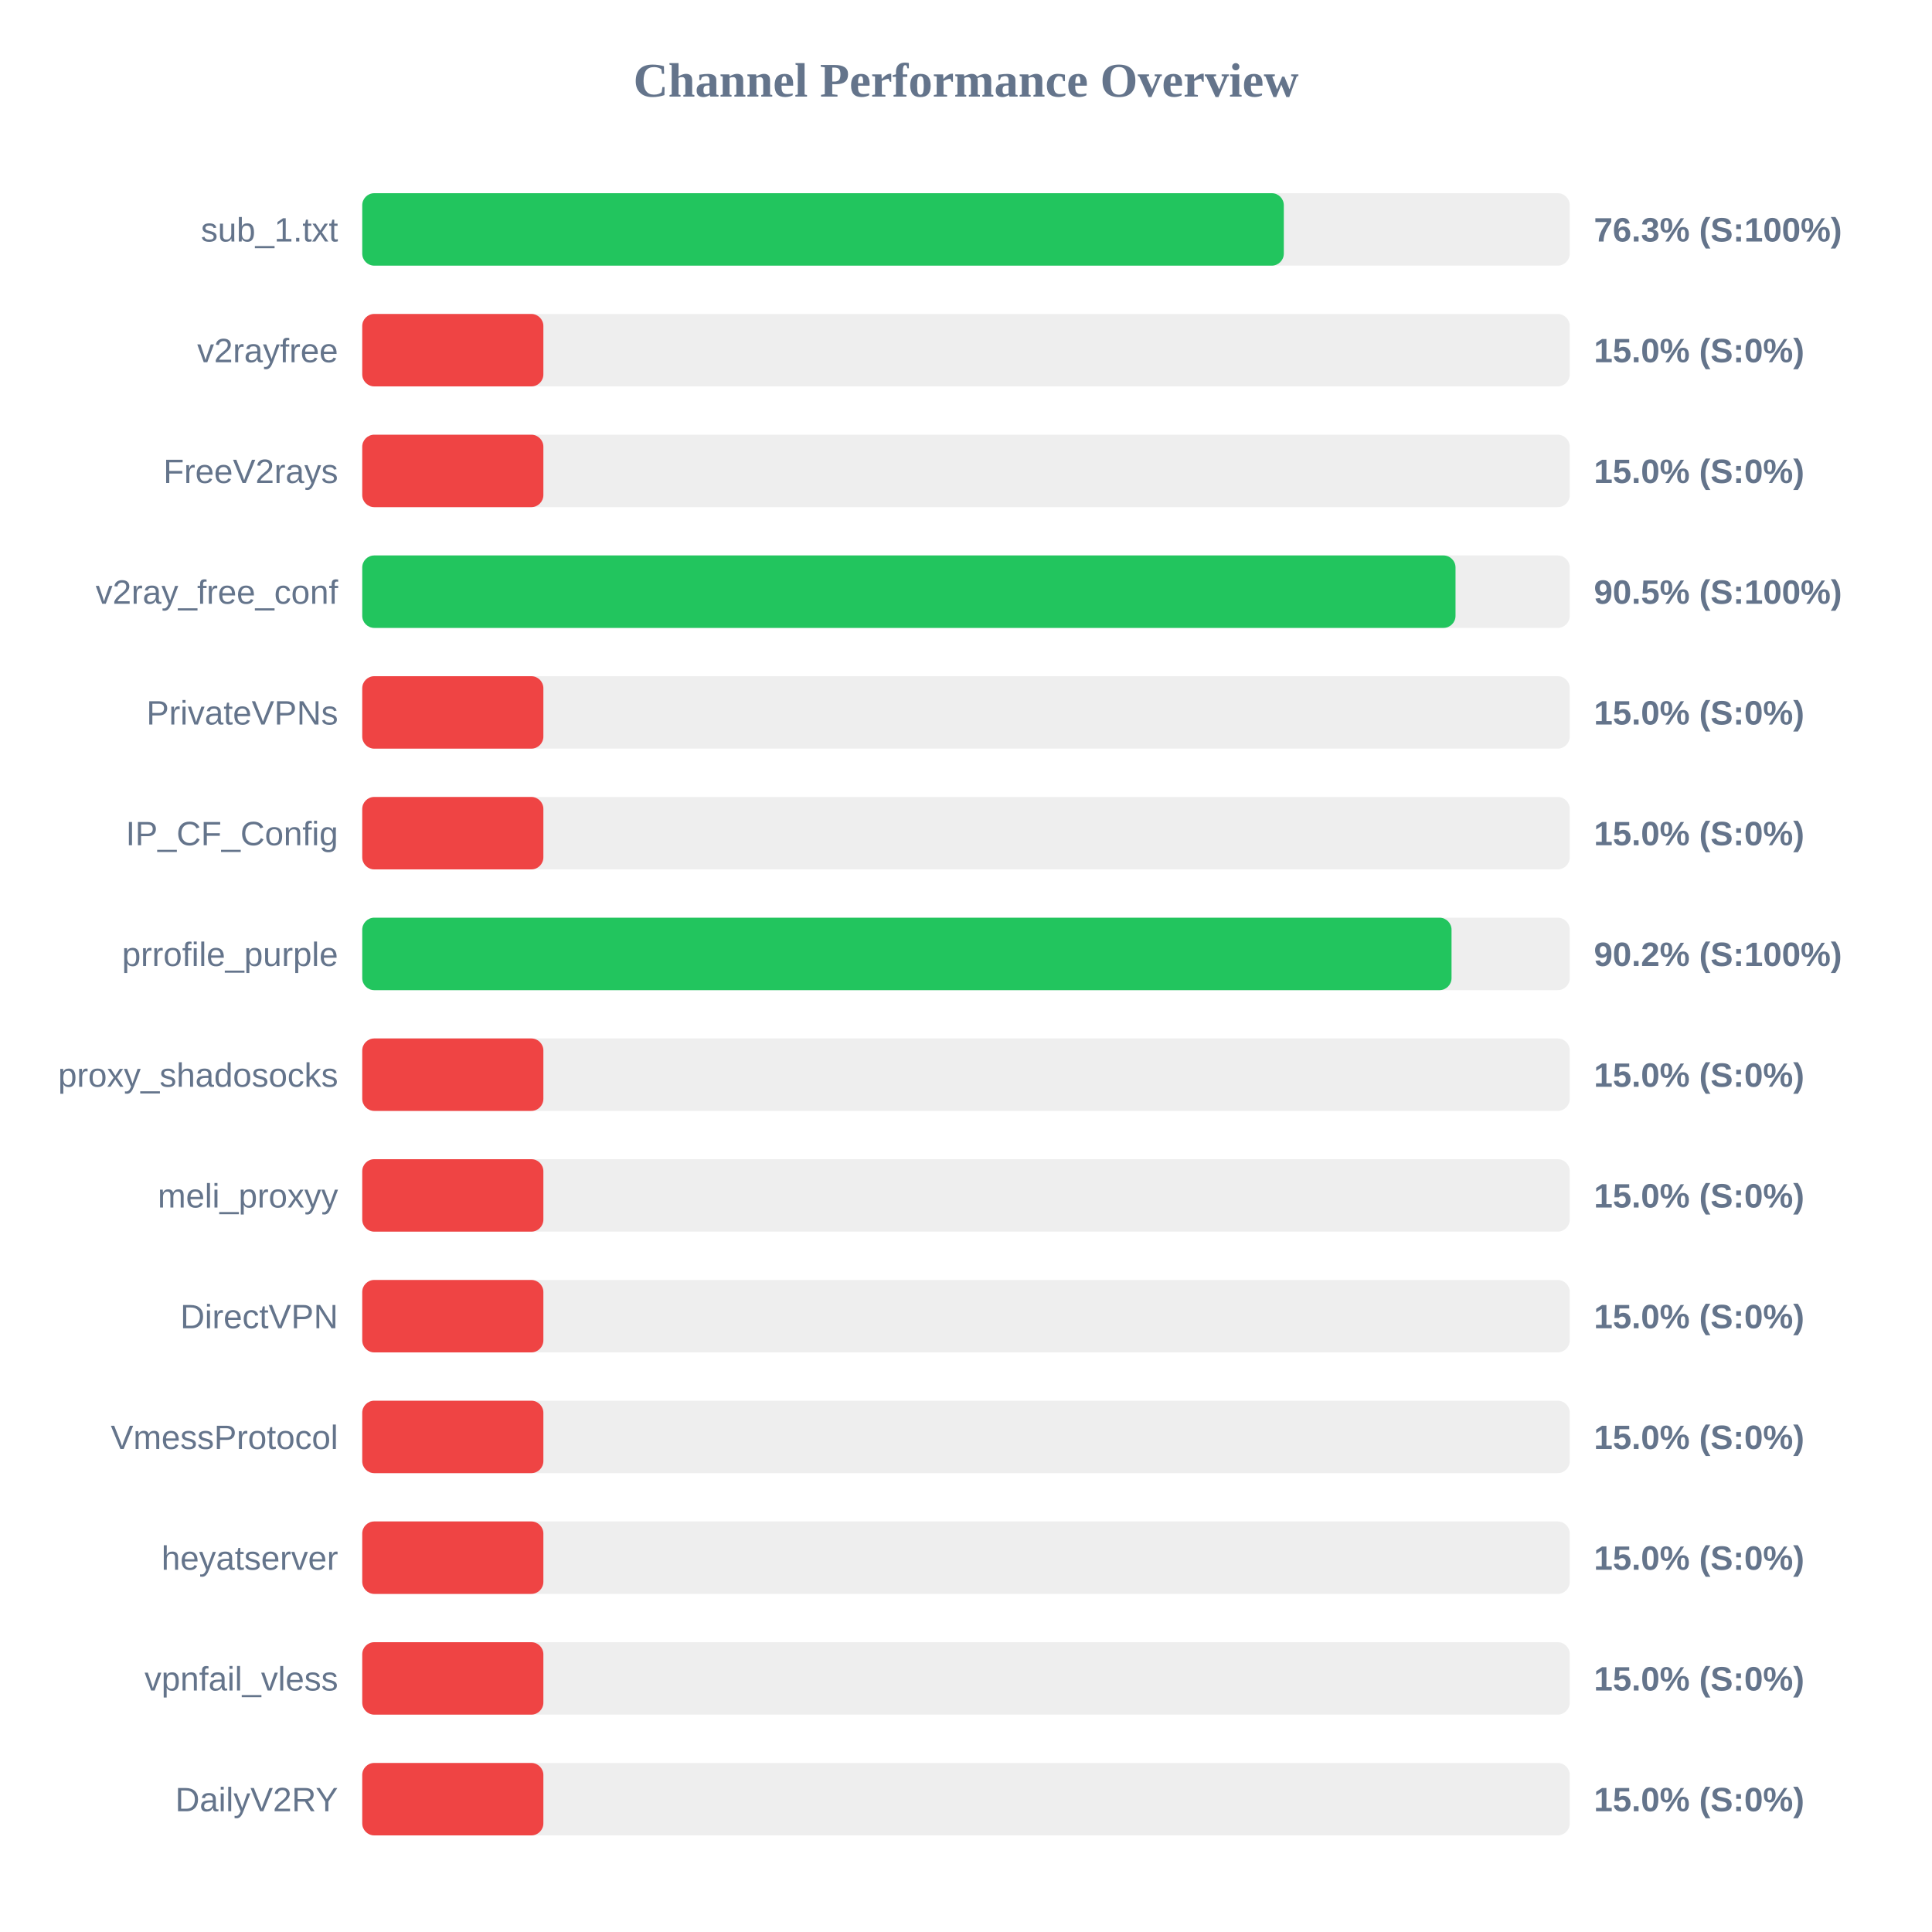
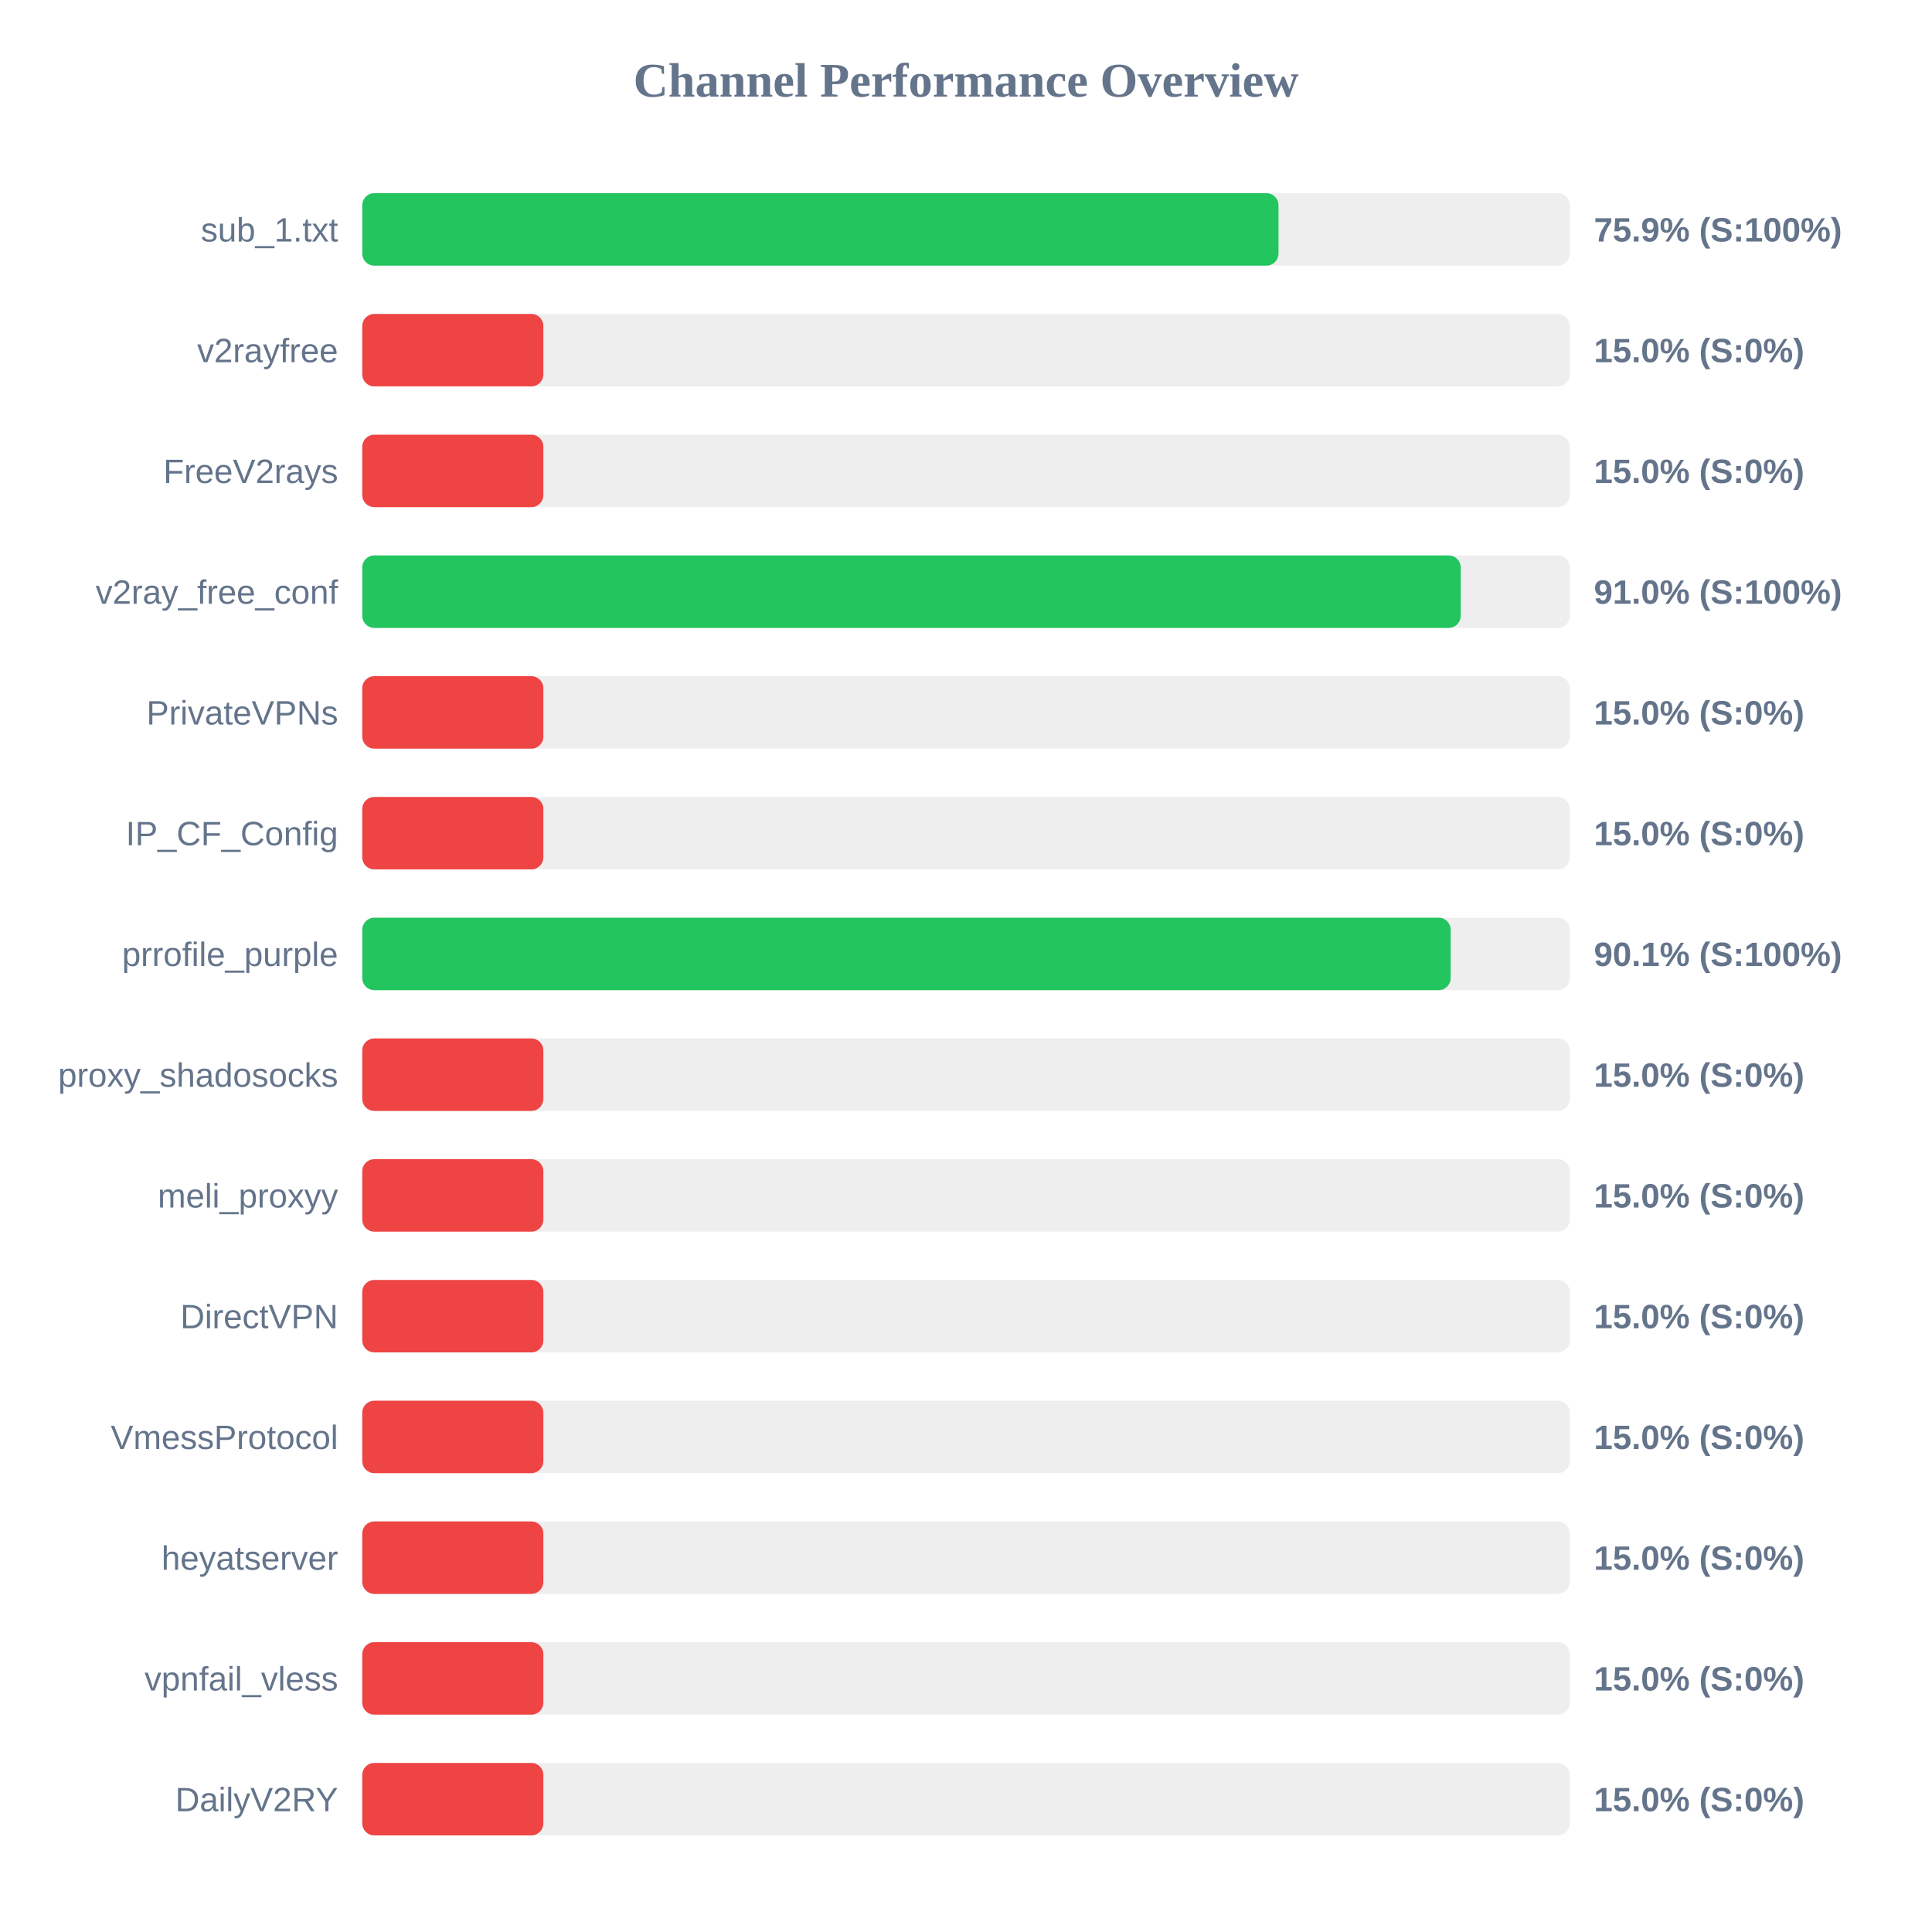
<svg xmlns="http://www.w3.org/2000/svg" width="800" height="800" version="1.1">
  <style>
        .row { font: 14px Arial; fill: #64748b; }
        .score { font: bold 14px Arial; fill: #64748b; }
    </style>
  <text x="400" y="40" text-anchor="middle" font-size="20px" font-weight="bold" fill="#64748b">Channel Performance Overview</text>
  <rect x="150" y="80" width="500" height="30" fill="#eee" rx="5" />
-   <rect x="150" y="80" width="381.6" height="30" fill="#22c55e" rx="5" />
+   <rect x="150" y="80" width="379.4" height="30" fill="#22c55e" rx="5" />
  <text x="140" y="100" text-anchor="end" class="row">sub_1.txt</text>
-   <text x="660" y="100" text-anchor="start" class="score">76.3% (S:100%)</text>
+   <text x="660" y="100" text-anchor="start" class="score">75.9% (S:100%)</text>
  <rect x="150" y="130" width="500" height="30" fill="#eee" rx="5" />
  <rect x="150" y="130" width="75.0" height="30" fill="#ef4444" rx="5" />
  <text x="140" y="150" text-anchor="end" class="row">v2rayfree</text>
  <text x="660" y="150" text-anchor="start" class="score">15.0% (S:0%)</text>
  <rect x="150" y="180" width="500" height="30" fill="#eee" rx="5" />
  <rect x="150" y="180" width="75.0" height="30" fill="#ef4444" rx="5" />
  <text x="140" y="200" text-anchor="end" class="row">FreeV2rays</text>
  <text x="660" y="200" text-anchor="start" class="score">15.0% (S:0%)</text>
  <rect x="150" y="230" width="500" height="30" fill="#eee" rx="5" />
-   <rect x="150" y="230" width="452.7" height="30" fill="#22c55e" rx="5" />
+   <rect x="150" y="230" width="454.85" height="30" fill="#22c55e" rx="5" />
  <text x="140" y="250" text-anchor="end" class="row">v2ray_free_conf</text>
-   <text x="660" y="250" text-anchor="start" class="score">90.5% (S:100%)</text>
+   <text x="660" y="250" text-anchor="start" class="score">91.0% (S:100%)</text>
  <rect x="150" y="280" width="500" height="30" fill="#eee" rx="5" />
  <rect x="150" y="280" width="75.0" height="30" fill="#ef4444" rx="5" />
  <text x="140" y="300" text-anchor="end" class="row">PrivateVPNs</text>
  <text x="660" y="300" text-anchor="start" class="score">15.0% (S:0%)</text>
  <rect x="150" y="330" width="500" height="30" fill="#eee" rx="5" />
  <rect x="150" y="330" width="75.0" height="30" fill="#ef4444" rx="5" />
  <text x="140" y="350" text-anchor="end" class="row">IP_CF_Config</text>
  <text x="660" y="350" text-anchor="start" class="score">15.0% (S:0%)</text>
  <rect x="150" y="380" width="500" height="30" fill="#eee" rx="5" />
-   <rect x="150" y="380" width="451.05" height="30" fill="#22c55e" rx="5" />
+   <rect x="150" y="380" width="450.7" height="30" fill="#22c55e" rx="5" />
  <text x="140" y="400" text-anchor="end" class="row">prrofile_purple</text>
-   <text x="660" y="400" text-anchor="start" class="score">90.2% (S:100%)</text>
+   <text x="660" y="400" text-anchor="start" class="score">90.1% (S:100%)</text>
  <rect x="150" y="430" width="500" height="30" fill="#eee" rx="5" />
  <rect x="150" y="430" width="75.0" height="30" fill="#ef4444" rx="5" />
  <text x="140" y="450" text-anchor="end" class="row">proxy_shadosocks</text>
  <text x="660" y="450" text-anchor="start" class="score">15.0% (S:0%)</text>
  <rect x="150" y="480" width="500" height="30" fill="#eee" rx="5" />
  <rect x="150" y="480" width="75.0" height="30" fill="#ef4444" rx="5" />
  <text x="140" y="500" text-anchor="end" class="row">meli_proxyy</text>
  <text x="660" y="500" text-anchor="start" class="score">15.0% (S:0%)</text>
  <rect x="150" y="530" width="500" height="30" fill="#eee" rx="5" />
  <rect x="150" y="530" width="75.0" height="30" fill="#ef4444" rx="5" />
  <text x="140" y="550" text-anchor="end" class="row">DirectVPN</text>
  <text x="660" y="550" text-anchor="start" class="score">15.0% (S:0%)</text>
  <rect x="150" y="580" width="500" height="30" fill="#eee" rx="5" />
  <rect x="150" y="580" width="75.0" height="30" fill="#ef4444" rx="5" />
  <text x="140" y="600" text-anchor="end" class="row">VmessProtocol</text>
  <text x="660" y="600" text-anchor="start" class="score">15.0% (S:0%)</text>
  <rect x="150" y="630" width="500" height="30" fill="#eee" rx="5" />
  <rect x="150" y="630" width="75.0" height="30" fill="#ef4444" rx="5" />
  <text x="140" y="650" text-anchor="end" class="row">heyatserver</text>
  <text x="660" y="650" text-anchor="start" class="score">15.0% (S:0%)</text>
  <rect x="150" y="680" width="500" height="30" fill="#eee" rx="5" />
  <rect x="150" y="680" width="75.0" height="30" fill="#ef4444" rx="5" />
  <text x="140" y="700" text-anchor="end" class="row">vpnfail_vless</text>
  <text x="660" y="700" text-anchor="start" class="score">15.0% (S:0%)</text>
  <rect x="150" y="730" width="500" height="30" fill="#eee" rx="5" />
  <rect x="150" y="730" width="75.0" height="30" fill="#ef4444" rx="5" />
  <text x="140" y="750" text-anchor="end" class="row">DailyV2RY</text>
  <text x="660" y="750" text-anchor="start" class="score">15.0% (S:0%)</text>
</svg>
